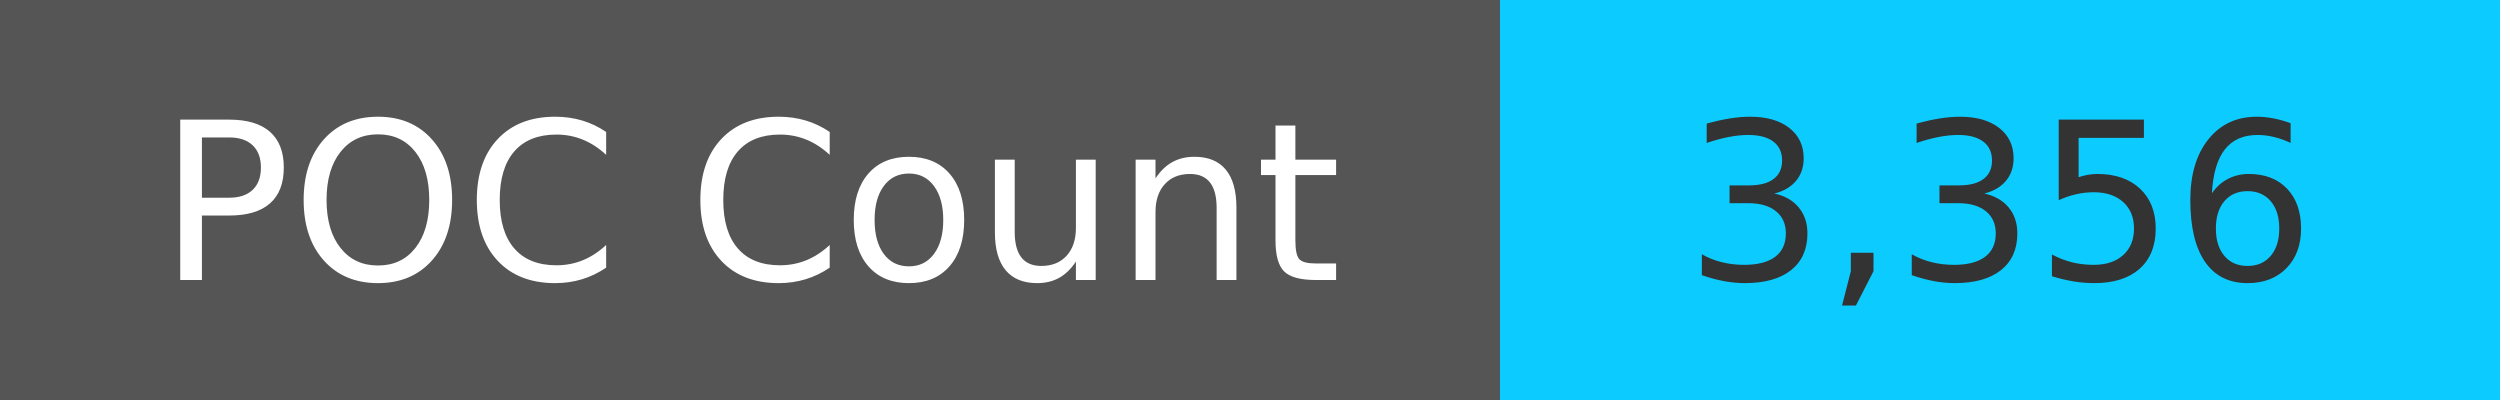
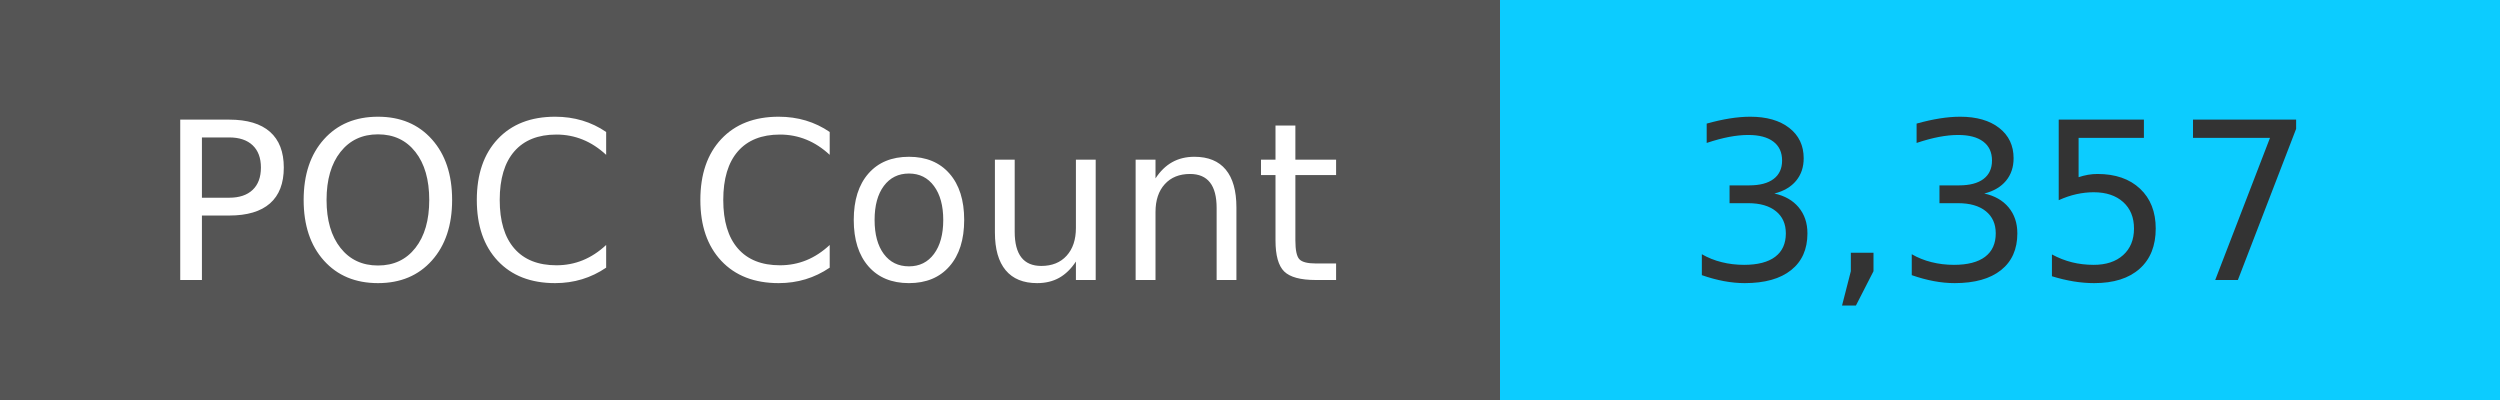
<svg xmlns="http://www.w3.org/2000/svg" width="125" height="20" role="img">
  <linearGradient id="s" x2="0" y2="100%">
    <stop offset="0" stop-color="#bbb" stop-opacity=".1" />
    <stop offset="1" stop-opacity=".1" />
  </linearGradient>
  <g>
    <rect width="75" height="20" fill="#555" />
    <rect x="75" width="267" height="20" fill="#0cccff" />
  </g>
  <g fill="#fff" text-anchor="middle" font-family="Verdana,Geneva,DejaVu Sans,sans-serif" text-rendering="geometricPrecision" font-size="110">
    <text x="375" y="140" transform="scale(.1)" fill="#fff">
            POC Count
        </text>
    <text x="1000" y="140" transform="scale(.1)" fill="#333">
-             3,356
+             3,357
        </text>
  </g>
</svg>
